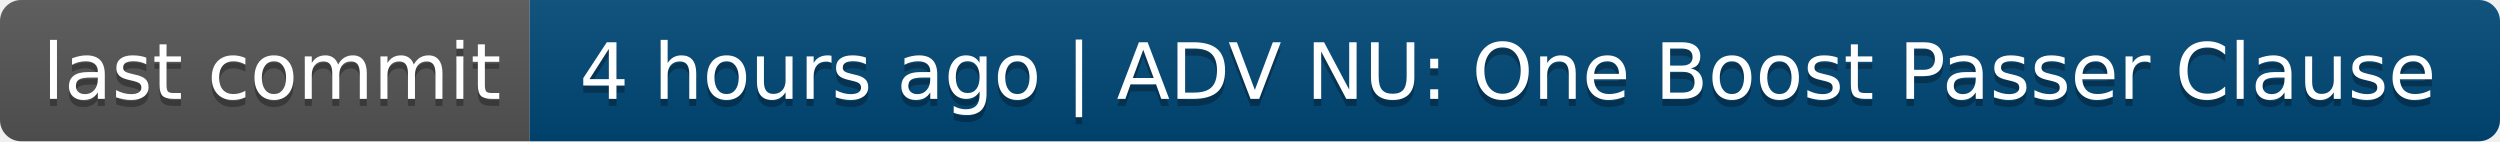
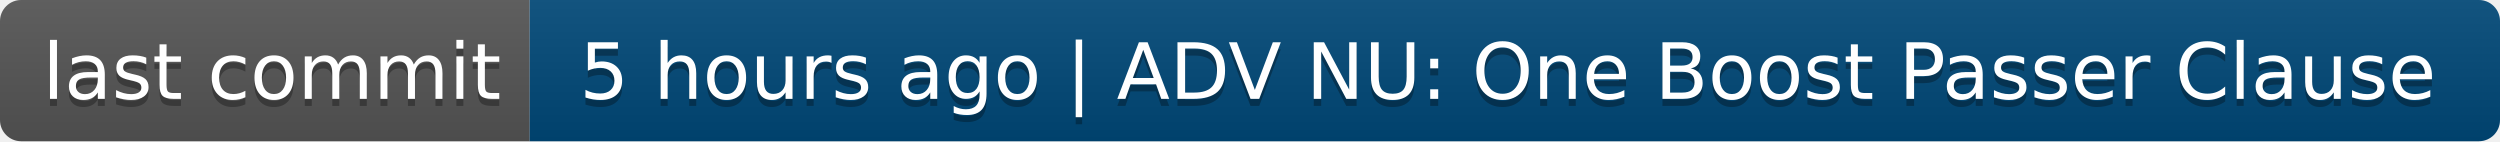
- <svg xmlns="http://www.w3.org/2000/svg" width="354" height="20" role="img" aria-label="last commit: 4 hours ago | ADV NU: One Boost Passer Clause">
+ <svg xmlns="http://www.w3.org/2000/svg" width="354" height="20" role="img" aria-label="last commit: 5 hours ago | ADV NU: One Boost Passer Clause">
  <linearGradient id="s" x2="0" y2="100%">
    <stop offset="0" stop-color="#bbb" stop-opacity=".1" />
    <stop offset="1" stop-opacity=".1" />
  </linearGradient>
  <clipPath id="r">
    <rect width="354" height="20" rx="3" fill="#fff" />
  </clipPath>
  <g clip-path="url(#r)">
    <rect width="75" height="20" fill="#555" />
    <rect x="75" width="279" height="20" fill="#004878" />
    <rect width="354" height="20" fill="url(#s)" />
  </g>
  <g fill="#fff" text-anchor="middle" font-family="Verdana,Geneva,DejaVu Sans,sans-serif" text-rendering="geometricPrecision" font-size="110">
    <text aria-hidden="true" x="385" y="150" fill="#010101" fill-opacity=".3" transform="scale(.1)" textLength="650">last commit</text>
    <text x="385" y="140" transform="scale(.1)" fill="#fff" textLength="650">last commit</text>
-     <text aria-hidden="true" x="2135" y="150" fill="#010101" fill-opacity=".3" transform="scale(.1)" textLength="2690">4 hours ago | ADV NU: One Boost Passer Clause</text>
-     <text x="2135" y="140" transform="scale(.1)" fill="#fff" textLength="2690">4 hours ago | ADV NU: One Boost Passer Clause</text>
+     <text aria-hidden="true" x="2135" y="150" fill="#010101" fill-opacity=".3" transform="scale(.1)" textLength="2690">5 hours ago | ADV NU: One Boost Passer Clause</text>
+     <text x="2135" y="140" transform="scale(.1)" fill="#fff" textLength="2690">5 hours ago | ADV NU: One Boost Passer Clause</text>
  </g>
</svg>
